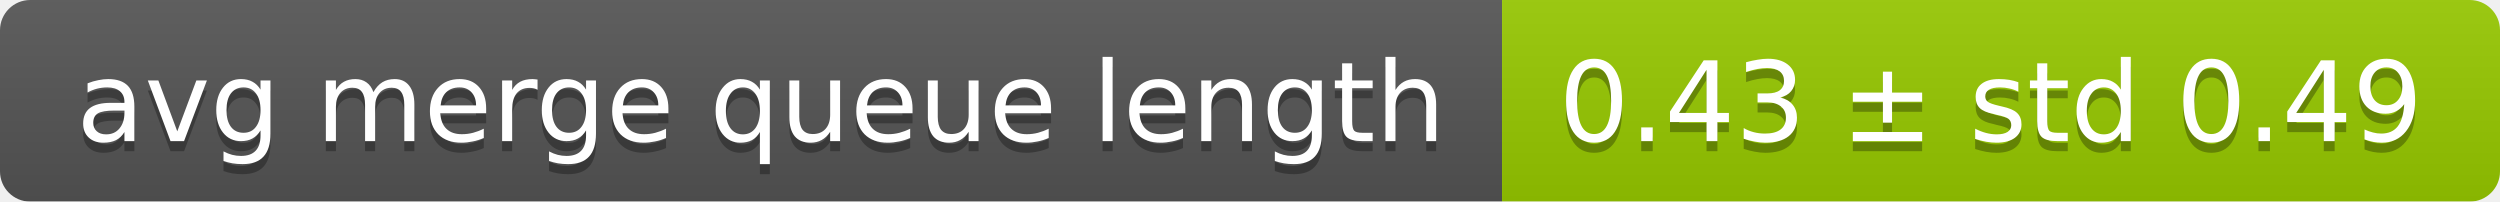
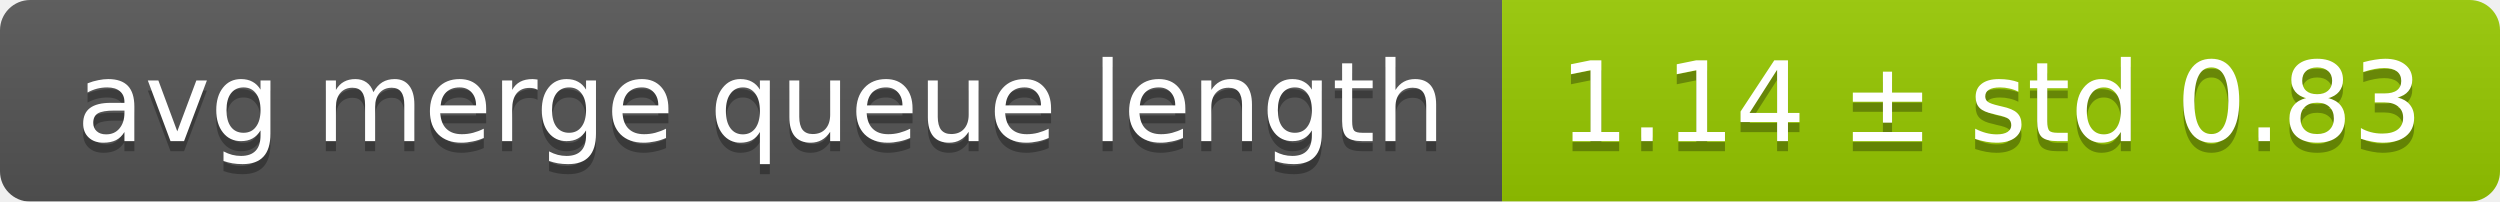
<svg xmlns="http://www.w3.org/2000/svg" width="248" height="20">
  <linearGradient id="smooth" x2="0" y2="100%">
    <stop offset="0" stop-color="#bbb" stop-opacity=".1" />
    <stop offset="1" stop-opacity=".1" />
  </linearGradient>
  <mask id="round">
    <rect width="248" height="20" rx="3" fill="#fff" />
  </mask>
  <g mask="url(#round)">
    <rect width="149" height="20" fill="#555" />
    <rect x="149" width="99" height="20" fill="#97ca00" />
    <rect width="248" height="20" fill="url(#smooth)" />
  </g>
  <g fill="#fff" text-anchor="middle" font-family="DejaVu Sans,Verdana,Geneva,sans-serif" font-size="11">
    <text x="75.5" y="15" fill="#010101" fill-opacity=".3">avg merge queue length</text>
    <text x="75.5" y="14">avg merge queue length</text>
-     <text x="197.5" y="15" fill="#010101" fill-opacity=".3">0.43 ± std 0.49</text>
-     <text x="197.5" y="14">0.43 ± std 0.49</text>
+     <text x="197.5" y="15" fill="#010101" fill-opacity=".3">1.14 ± std 0.83</text>
+     <text x="197.5" y="14">1.14 ± std 0.83</text>
  </g>
</svg>
